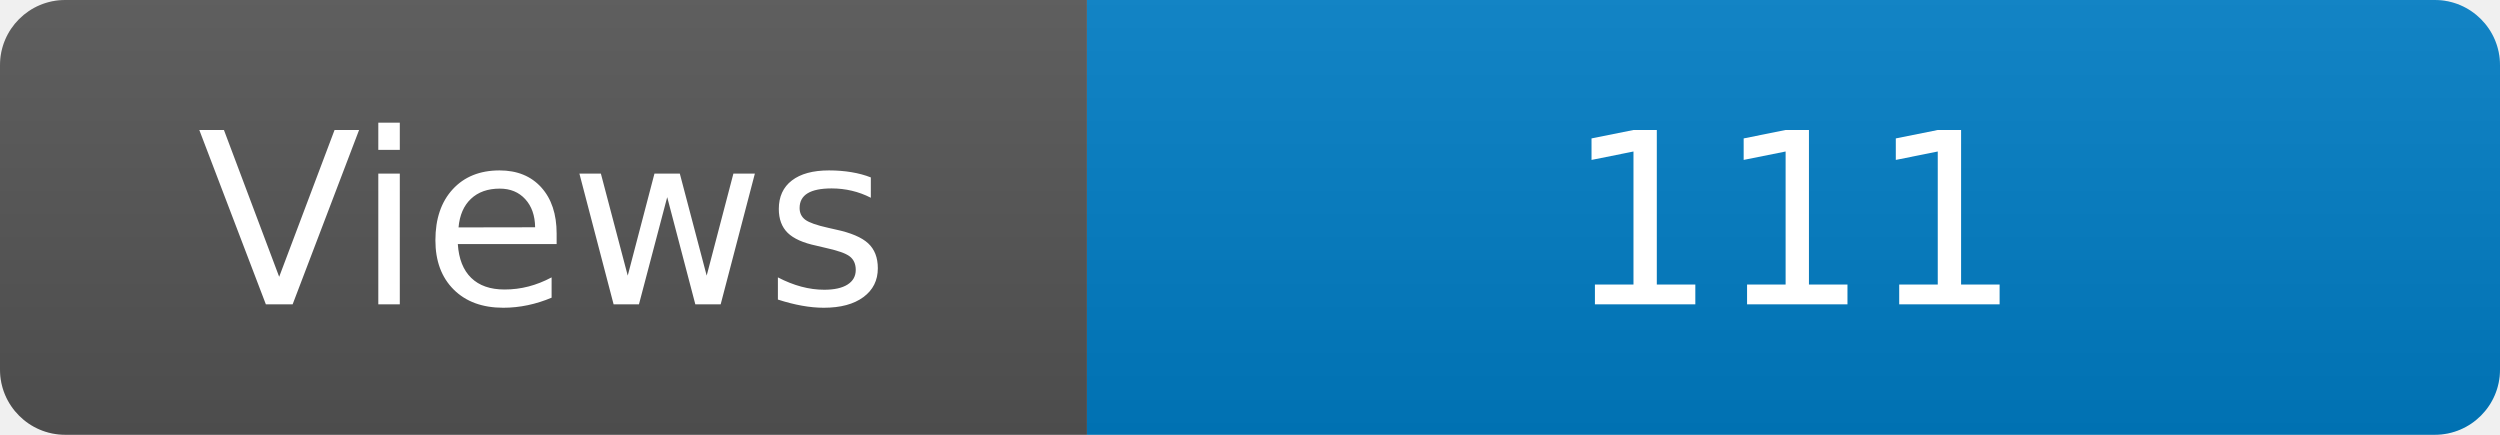
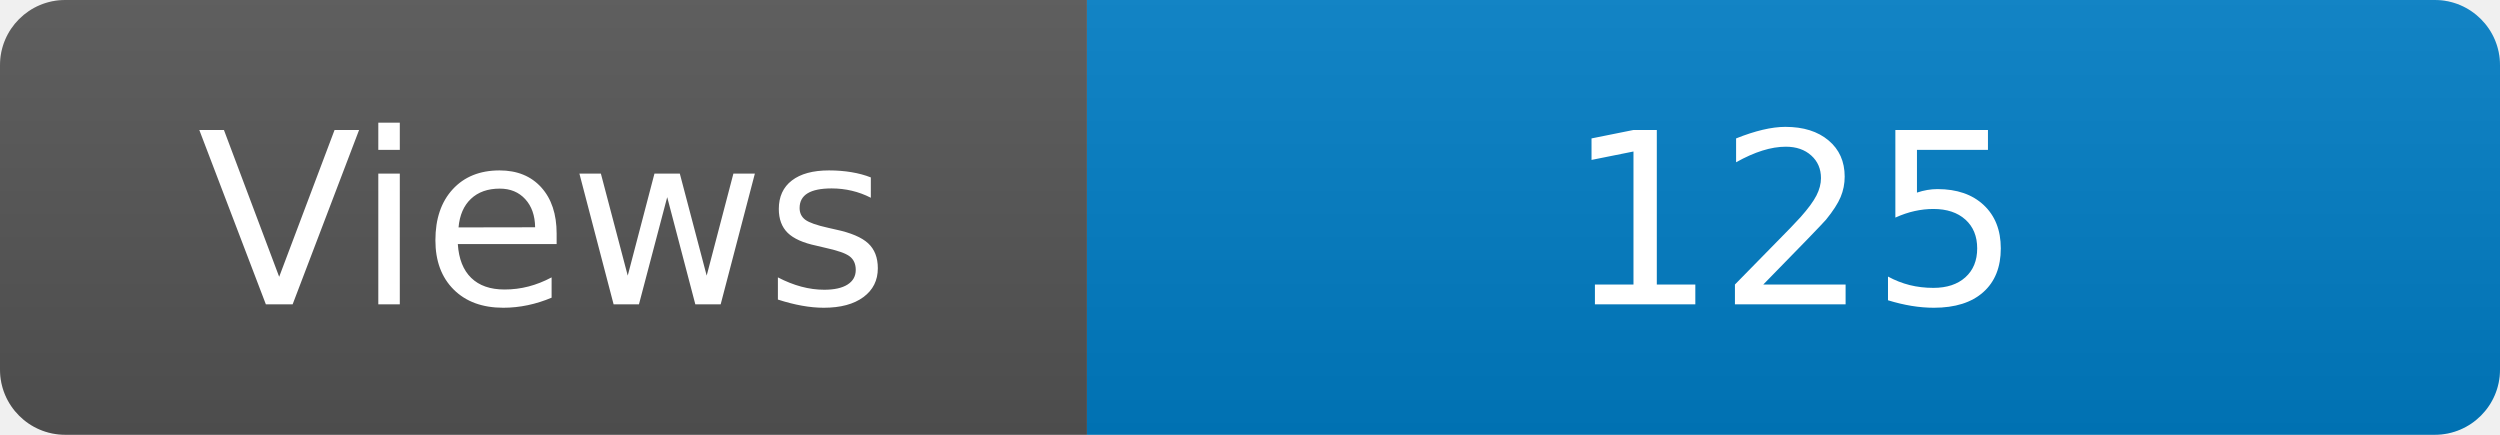
<svg xmlns="http://www.w3.org/2000/svg" width="115" height="20" role="img" aria-label="Maintained?: yes">
  <linearGradient id="s" x2="0" y2="100%">
    <stop offset="0" stop-color="#bbb" stop-opacity=".1" />
    <stop offset="1" stop-opacity=".1" />
  </linearGradient>
  <clipPath id="r">
    <rect width="115" height="20" rx="3" fill="#fff" />
  </clipPath>
  <g clip-path="url(#r)">
    <rect width="50" height="20" fill="#555" />
    <rect x="50" width="160" height="20" fill="#007ec6" />
    <rect width="115" height="20" fill="url(#s)" />
  </g>
  <g fill="#fff" text-anchor="middle" font-family="Verdana,Geneva,DejaVu Sans,sans-serif" font-size="110">
    <text x="250" y="140" transform="scale(.1)" fill="#fff">Views</text>
-     <text x="825" y="140" transform="scale(.1)" fill="#fff">111</text>
+     <text x="825" y="140" transform="scale(.1)" fill="#fff">125</text>
  </g>
</svg>
